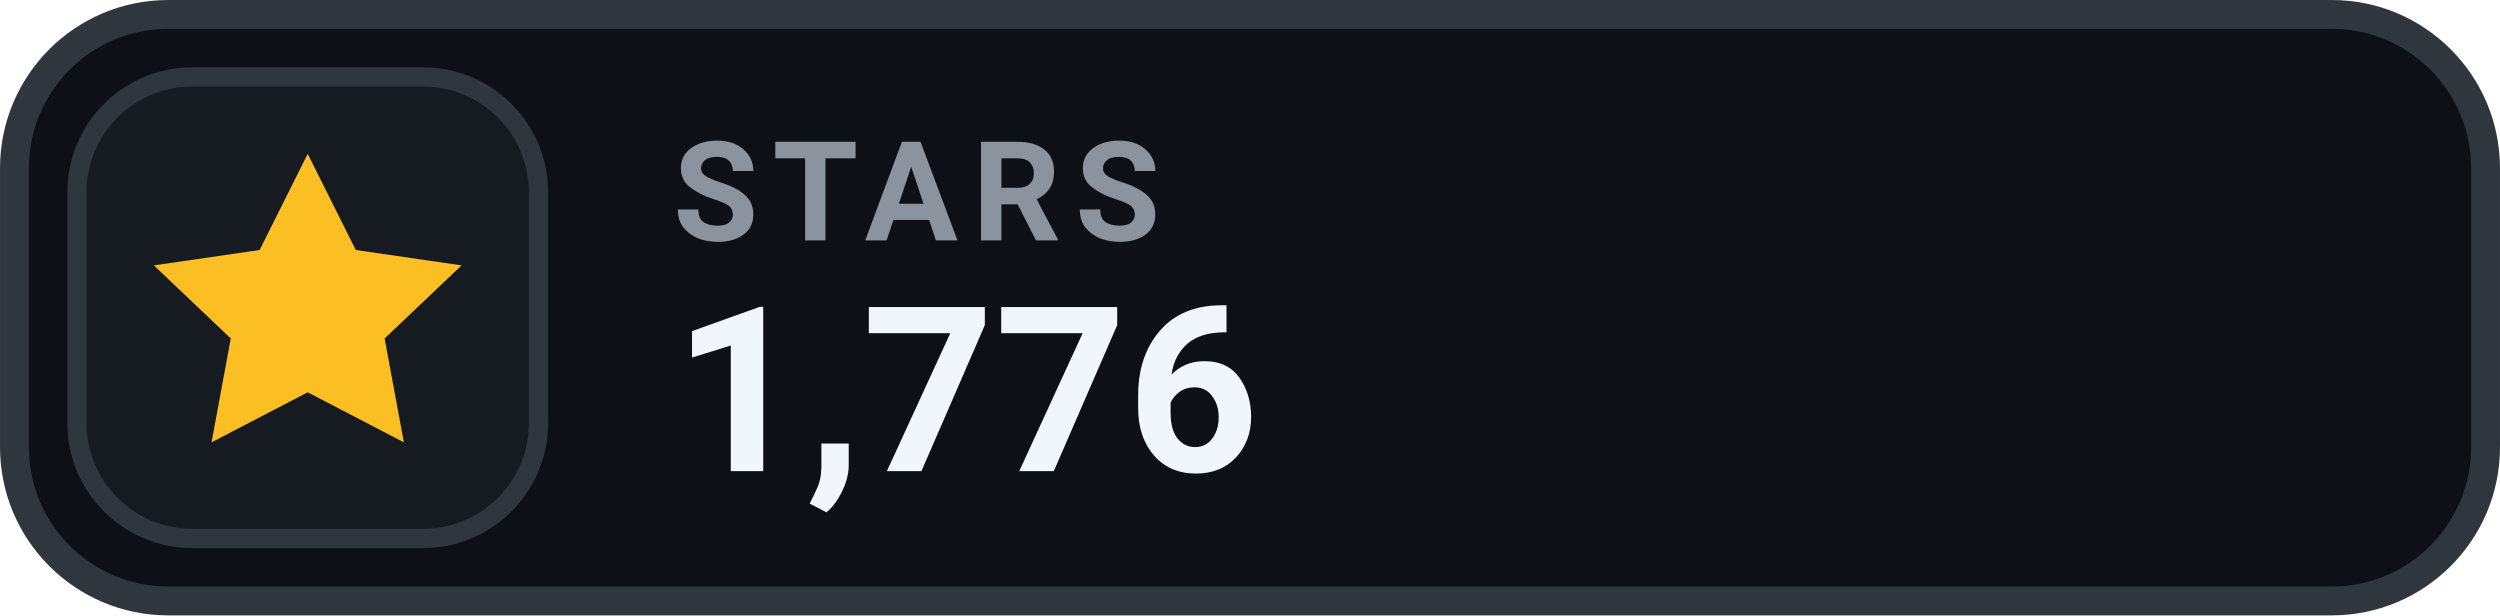
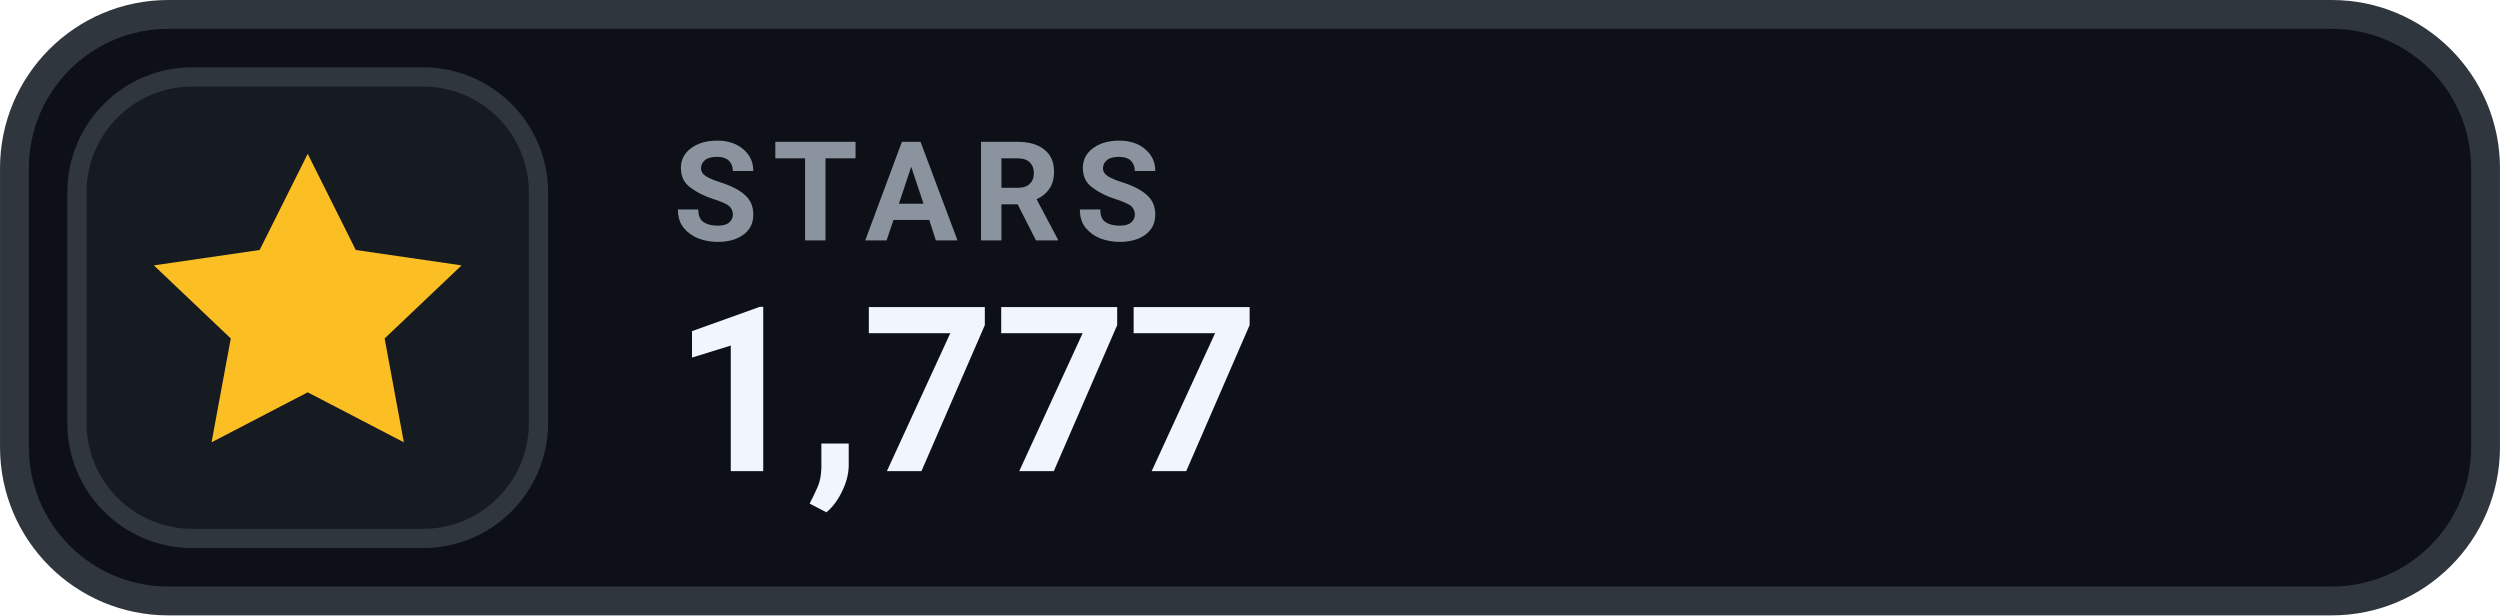
- <svg xmlns="http://www.w3.org/2000/svg" width="126" height="31.015" viewBox="0 0 130 32" role="img" aria-label="STARS 1,776">
+ <svg xmlns="http://www.w3.org/2000/svg" width="126" height="31.015" viewBox="0 0 130 32" role="img" aria-label="STARS 1,777">
  <rect x=".75" y=".75" width="128.5" height="30.5" rx="8" fill="#0D1117" stroke="#30363D" stroke-width="1.5" />
  <rect x="4" y="4" width="24" height="24" rx="6" fill="#161B22" stroke="#30363D" stroke-width="1" />
  <g transform="translate(16 16)" style="color:#FBBF24;">
    <path d="M0 -8 l2.5 5 5.5 .8 -4 3.8 1 5.4 -5 -2.6 -5 2.6 1 -5.4 -4 -3.8 5.5 -.8 Z" fill="currentColor" />
  </g>
  <text x="35" y="12.5" fill="#8B949E" font-family="-apple-system,BlinkMacSystemFont,'Segoe UI',Roboto,Helvetica,Arial,sans-serif" font-size="7.2" font-weight="700" letter-spacing=".75">STARS</text>
-   <text x="35" y="24.5" fill="#F0F6FC" font-family="-apple-system,BlinkMacSystemFont,'Segoe UI',Roboto,Helvetica,Arial,sans-serif" font-size="12" font-weight="700">1,776</text>
+   <text x="35" y="24.5" fill="#F0F6FC" font-family="-apple-system,BlinkMacSystemFont,'Segoe UI',Roboto,Helvetica,Arial,sans-serif" font-size="12" font-weight="700">1,777</text>
</svg>
